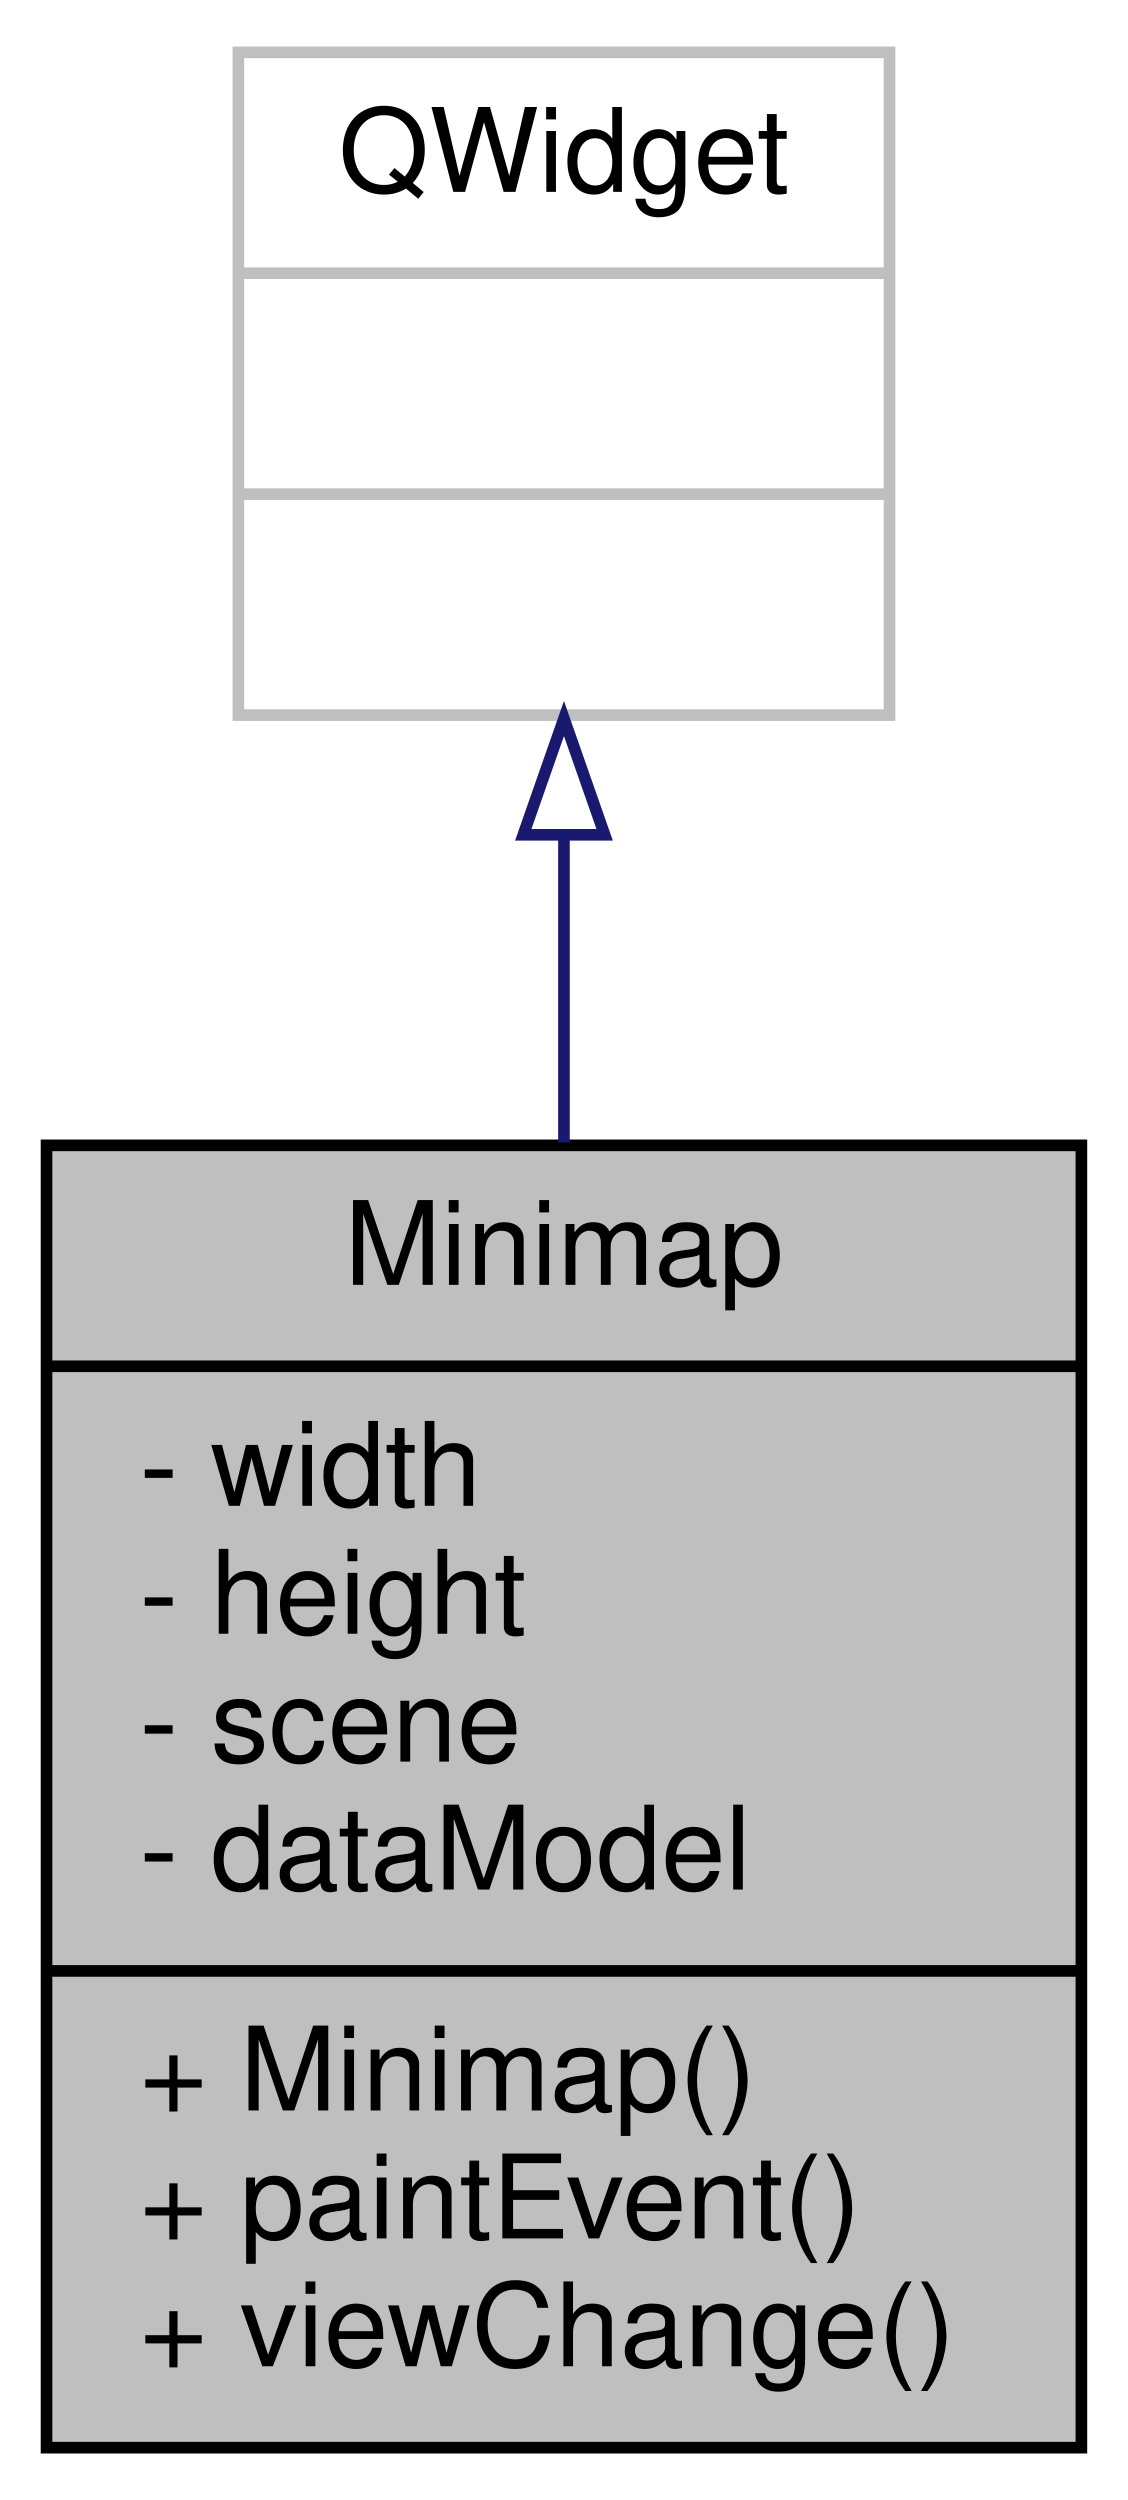
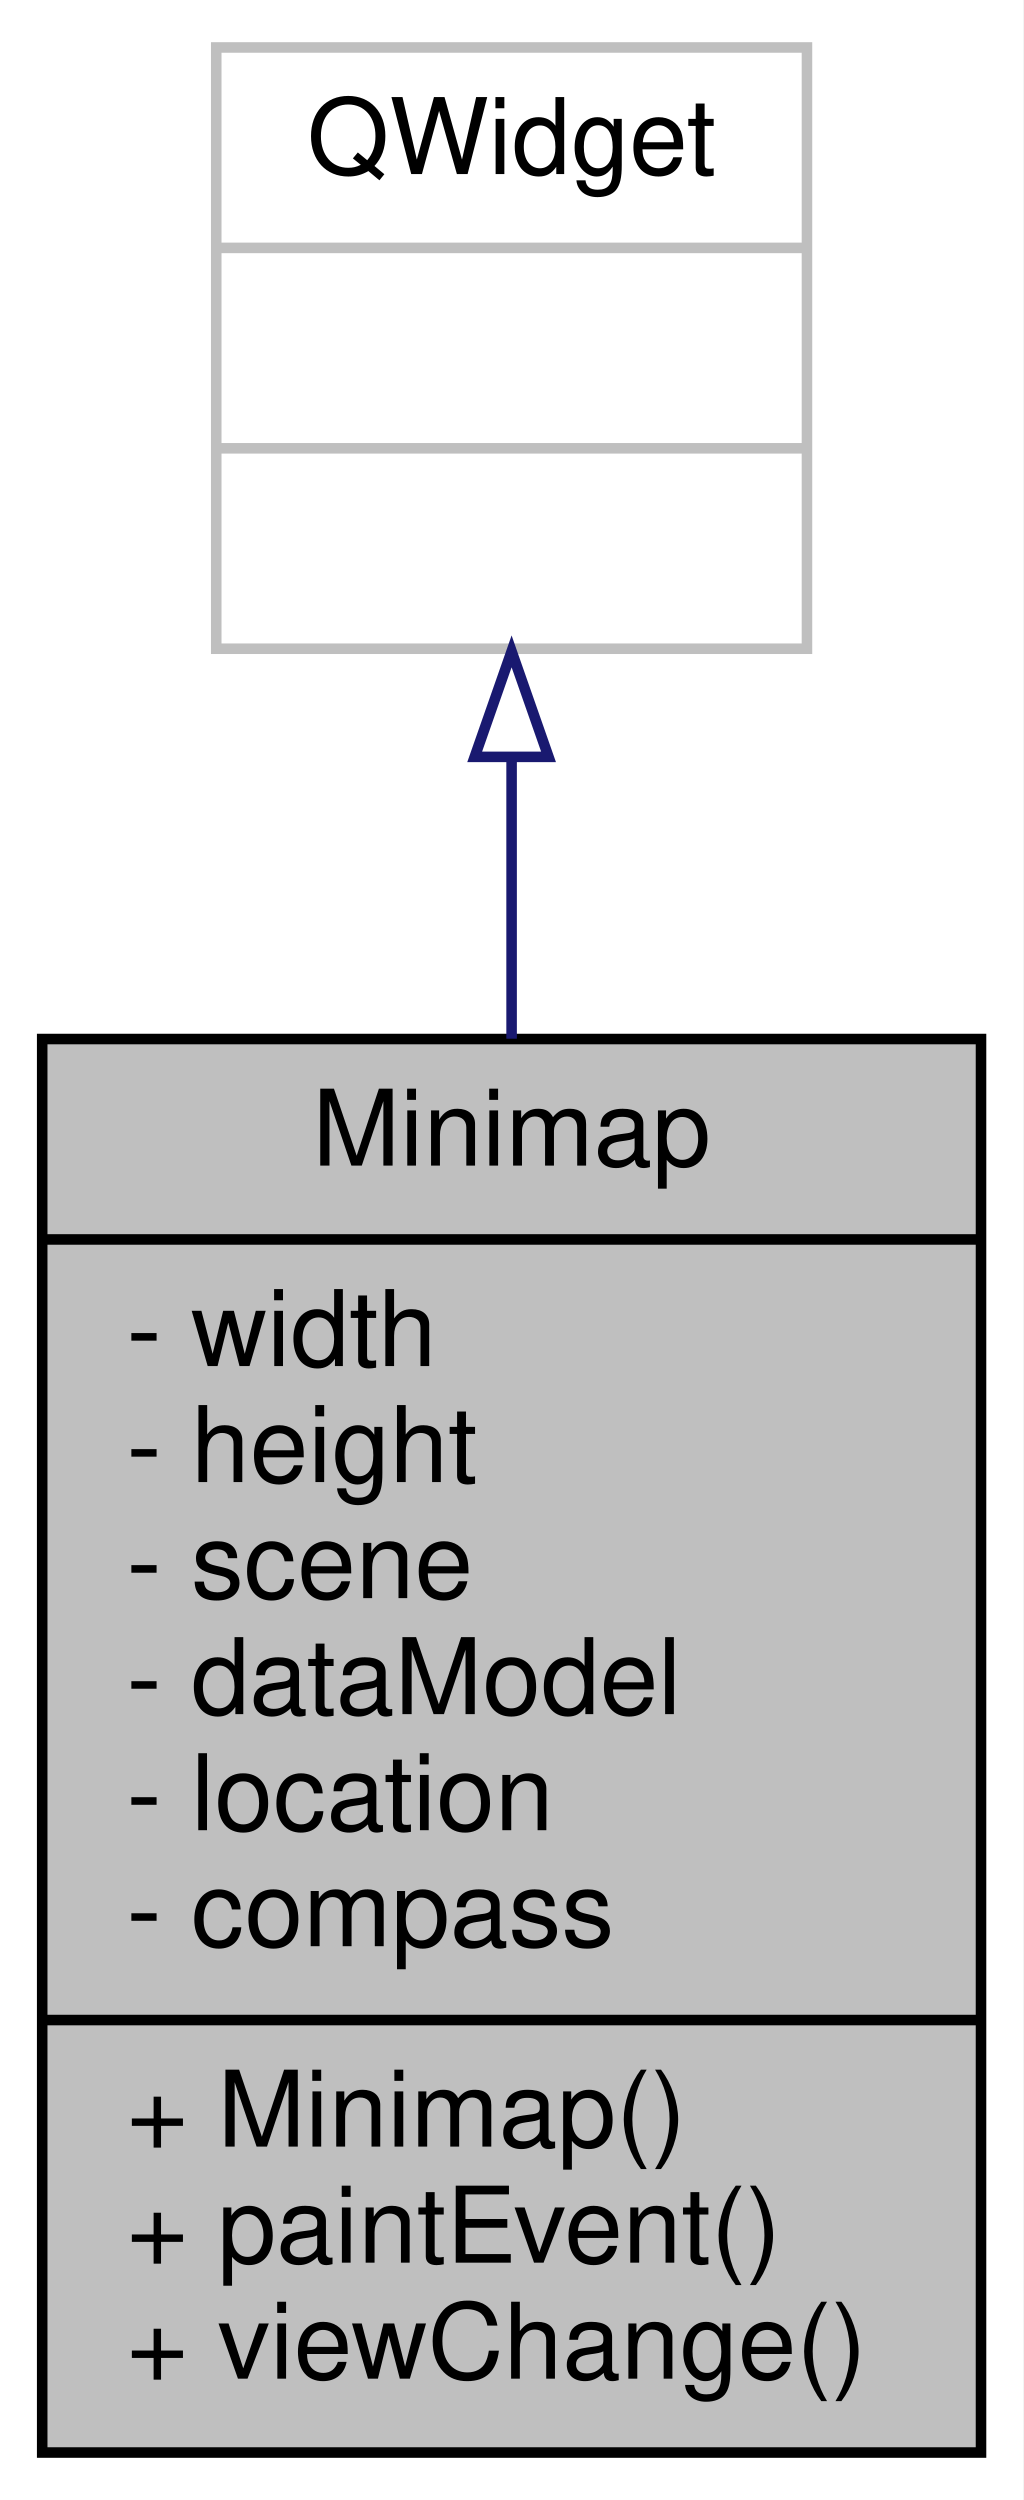
- <svg xmlns="http://www.w3.org/2000/svg" xmlns:xlink="http://www.w3.org/1999/xlink" width="97pt" height="215pt" viewBox="0.00 0.00 97.00 215.00">
-   <g id="graph0" class="graph" transform="scale(1 1) rotate(0) translate(4 211)">
-     <polygon fill="#ffffff" stroke="transparent" points="-4,4 -4,-211 93,-211 93,4 -4,4" />
+ <svg xmlns="http://www.w3.org/2000/svg" xmlns:xlink="http://www.w3.org/1999/xlink" width="97pt" height="237pt" viewBox="0.00 0.00 97.00 237.00">
+   <g id="graph0" class="graph" transform="scale(1 1) rotate(0) translate(4 233)">
+     <polygon fill="#ffffff" stroke="transparent" points="-4,4 -4,-233 93,-233 93,4 -4,4" />
    <g id="node1" class="node">
      <g id="a_node1">
        <a xlink:title=" ">
-           <polygon fill="#bfbfbf" stroke="#000000" points="0,-.5 0,-112.5 89,-112.5 89,-.5 0,-.5" />
-           <text text-anchor="middle" x="44.5" y="-100.5" font-family="Helvetica,sans-Serif" font-size="10.00" fill="#000000">Minimap</text>
-           <polyline fill="none" stroke="#000000" points="0,-93.5 89,-93.5 " />
-           <text text-anchor="start" x="8" y="-81.5" font-family="Helvetica,sans-Serif" font-size="10.00" fill="#000000">- width</text>
-           <text text-anchor="start" x="8" y="-70.5" font-family="Helvetica,sans-Serif" font-size="10.00" fill="#000000">- height</text>
-           <text text-anchor="start" x="8" y="-59.5" font-family="Helvetica,sans-Serif" font-size="10.00" fill="#000000">- scene</text>
-           <text text-anchor="start" x="8" y="-48.5" font-family="Helvetica,sans-Serif" font-size="10.00" fill="#000000">- dataModel</text>
+           <polygon fill="#bfbfbf" stroke="#000000" points="0,-.5 0,-134.5 89,-134.5 89,-.5 0,-.5" />
+           <text text-anchor="middle" x="44.5" y="-122.5" font-family="Helvetica,sans-Serif" font-size="10.00" fill="#000000">Minimap</text>
+           <polyline fill="none" stroke="#000000" points="0,-115.5 89,-115.5 " />
+           <text text-anchor="start" x="8" y="-103.5" font-family="Helvetica,sans-Serif" font-size="10.00" fill="#000000">- width</text>
+           <text text-anchor="start" x="8" y="-92.5" font-family="Helvetica,sans-Serif" font-size="10.00" fill="#000000">- height</text>
+           <text text-anchor="start" x="8" y="-81.5" font-family="Helvetica,sans-Serif" font-size="10.00" fill="#000000">- scene</text>
+           <text text-anchor="start" x="8" y="-70.5" font-family="Helvetica,sans-Serif" font-size="10.00" fill="#000000">- dataModel</text>
+           <text text-anchor="start" x="8" y="-59.5" font-family="Helvetica,sans-Serif" font-size="10.00" fill="#000000">- location</text>
+           <text text-anchor="start" x="8" y="-48.5" font-family="Helvetica,sans-Serif" font-size="10.00" fill="#000000">- compass</text>
          <polyline fill="none" stroke="#000000" points="0,-41.5 89,-41.5 " />
          <text text-anchor="start" x="8" y="-29.5" font-family="Helvetica,sans-Serif" font-size="10.00" fill="#000000">+ Minimap()</text>
          <text text-anchor="start" x="8" y="-18.5" font-family="Helvetica,sans-Serif" font-size="10.00" fill="#000000">+ paintEvent()</text>
          <text text-anchor="start" x="8" y="-7.5" font-family="Helvetica,sans-Serif" font-size="10.00" fill="#000000">+ viewChange()</text>
        </a>
      </g>
    </g>
    <g id="node2" class="node">
      <g id="a_node2">
        <a xlink:title=" ">
-           <polygon fill="#ffffff" stroke="#bfbfbf" points="16.5,-149.5 16.5,-206.5 72.5,-206.5 72.5,-149.5 16.5,-149.5" />
-           <text text-anchor="middle" x="44.5" y="-194.5" font-family="Helvetica,sans-Serif" font-size="10.00" fill="#000000">QWidget</text>
-           <polyline fill="none" stroke="#bfbfbf" points="16.5,-187.5 72.5,-187.5 " />
-           <text text-anchor="middle" x="44.5" y="-175.5" font-family="Helvetica,sans-Serif" font-size="10.00" fill="#000000"> </text>
-           <polyline fill="none" stroke="#bfbfbf" points="16.5,-168.5 72.5,-168.5 " />
-           <text text-anchor="middle" x="44.5" y="-156.5" font-family="Helvetica,sans-Serif" font-size="10.00" fill="#000000"> </text>
+           <polygon fill="#ffffff" stroke="#bfbfbf" points="16.5,-171.5 16.5,-228.5 72.5,-228.5 72.5,-171.5 16.5,-171.5" />
+           <text text-anchor="middle" x="44.5" y="-216.5" font-family="Helvetica,sans-Serif" font-size="10.00" fill="#000000">QWidget</text>
+           <polyline fill="none" stroke="#bfbfbf" points="16.5,-209.5 72.5,-209.5 " />
+           <text text-anchor="middle" x="44.5" y="-197.5" font-family="Helvetica,sans-Serif" font-size="10.00" fill="#000000"> </text>
+           <polyline fill="none" stroke="#bfbfbf" points="16.5,-190.5 72.5,-190.5 " />
+           <text text-anchor="middle" x="44.5" y="-178.5" font-family="Helvetica,sans-Serif" font-size="10.00" fill="#000000"> </text>
        </a>
      </g>
    </g>
    <g id="edge1" class="edge">
-       <path fill="none" stroke="#191970" d="M44.5,-139.002C44.5,-130.633 44.5,-121.629 44.5,-112.754" />
-       <polygon fill="none" stroke="#191970" points="41,-139.206 44.5,-149.206 48,-139.206 41,-139.206" />
+       <path fill="none" stroke="#191970" d="M44.5,-161.075C44.5,-152.704 44.5,-143.627 44.5,-134.531" />
+       <polygon fill="none" stroke="#191970" points="41,-161.249 44.5,-171.25 48,-161.25 41,-161.249" />
    </g>
  </g>
</svg>
